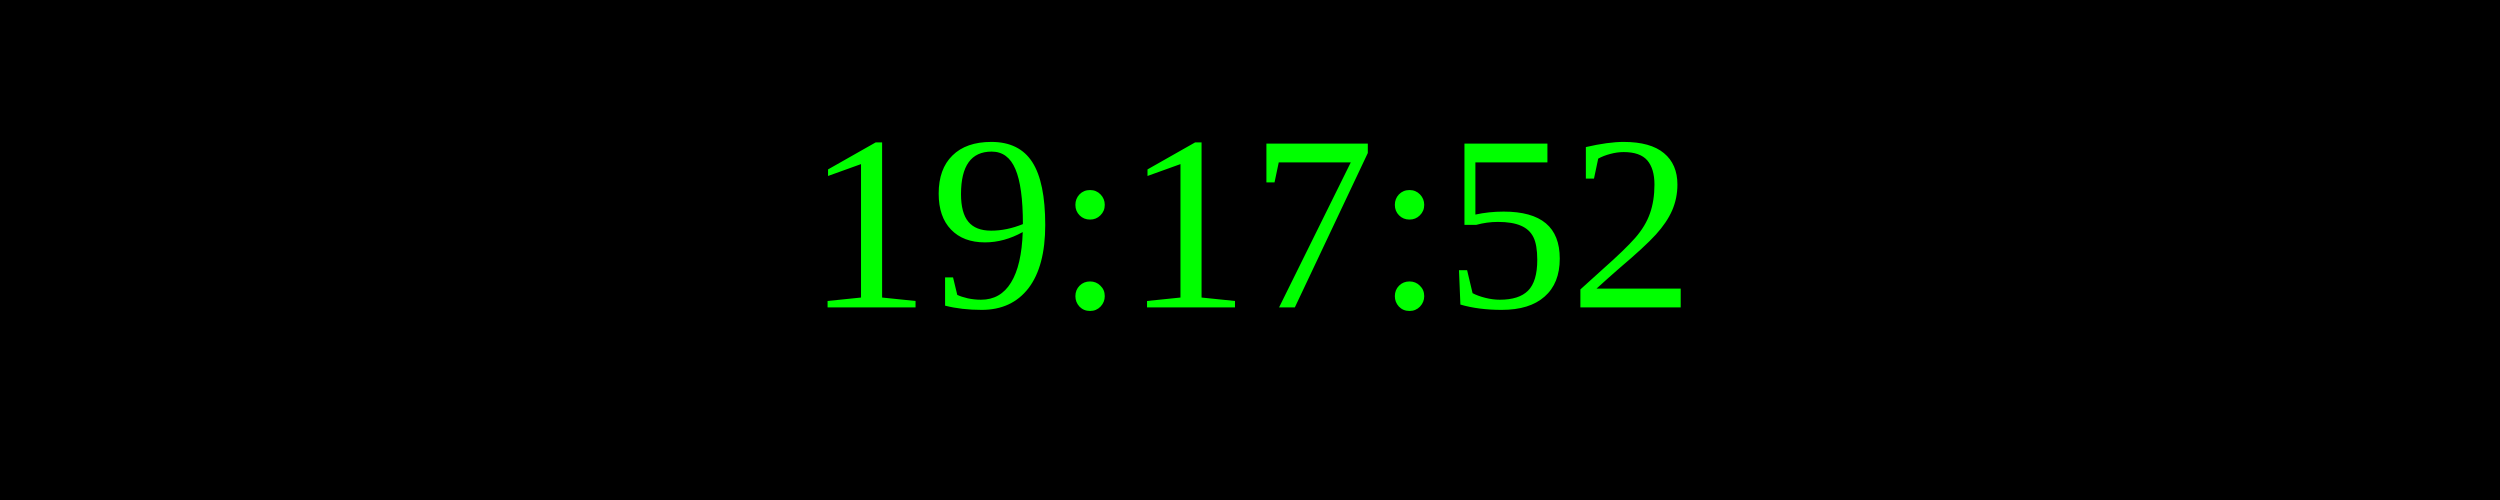
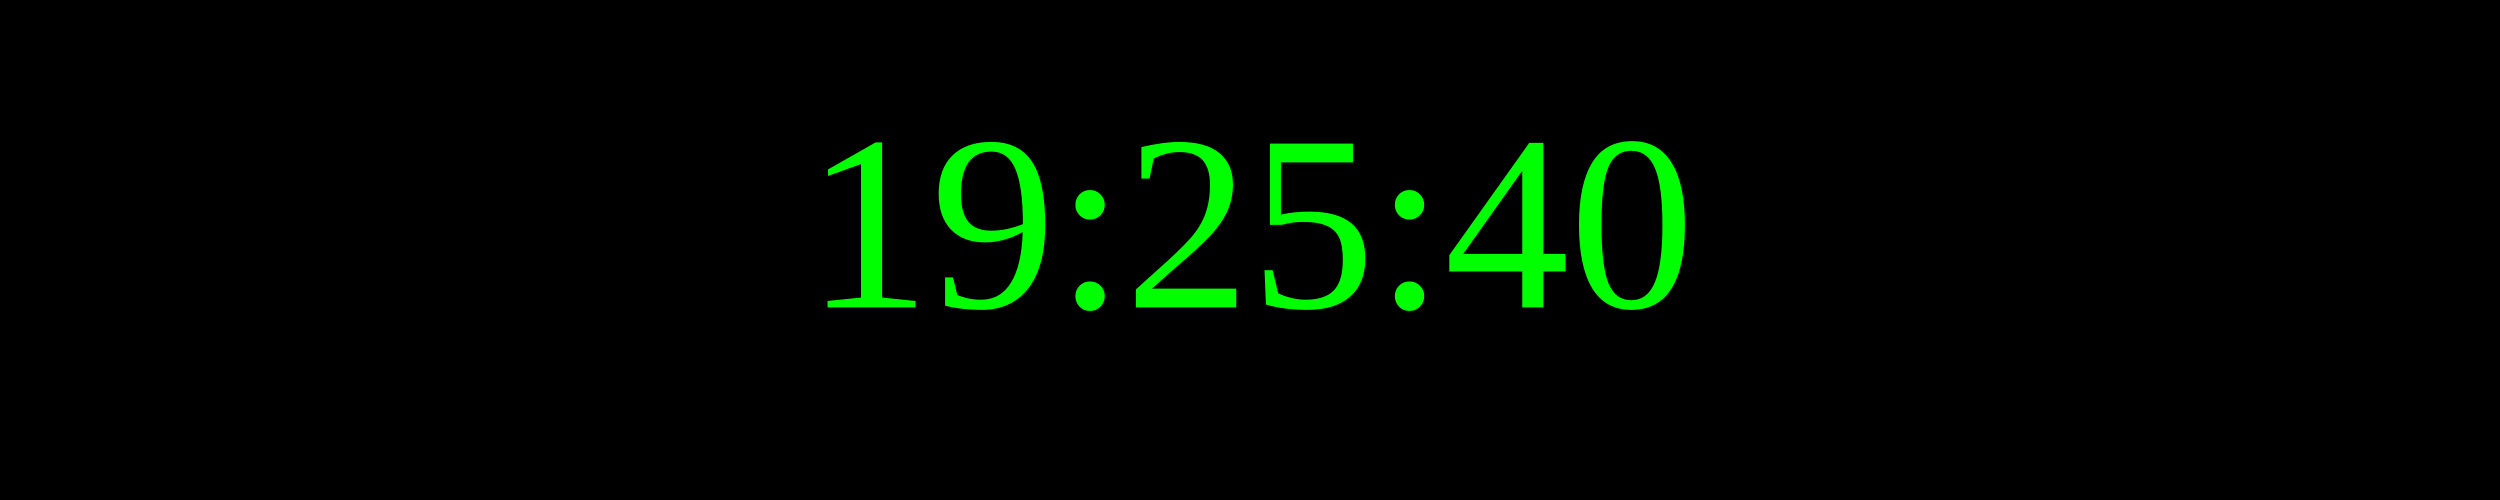
<svg xmlns="http://www.w3.org/2000/svg" width="250" height="50">
  <rect width="100%" height="100%" fill="black" />
  <text x="50%" y="50%" font-size="25" fill="lime" text-anchor="middle" dominant-baseline="middle">
- 19:17:52
+ 19:25:40
</text>
</svg>
